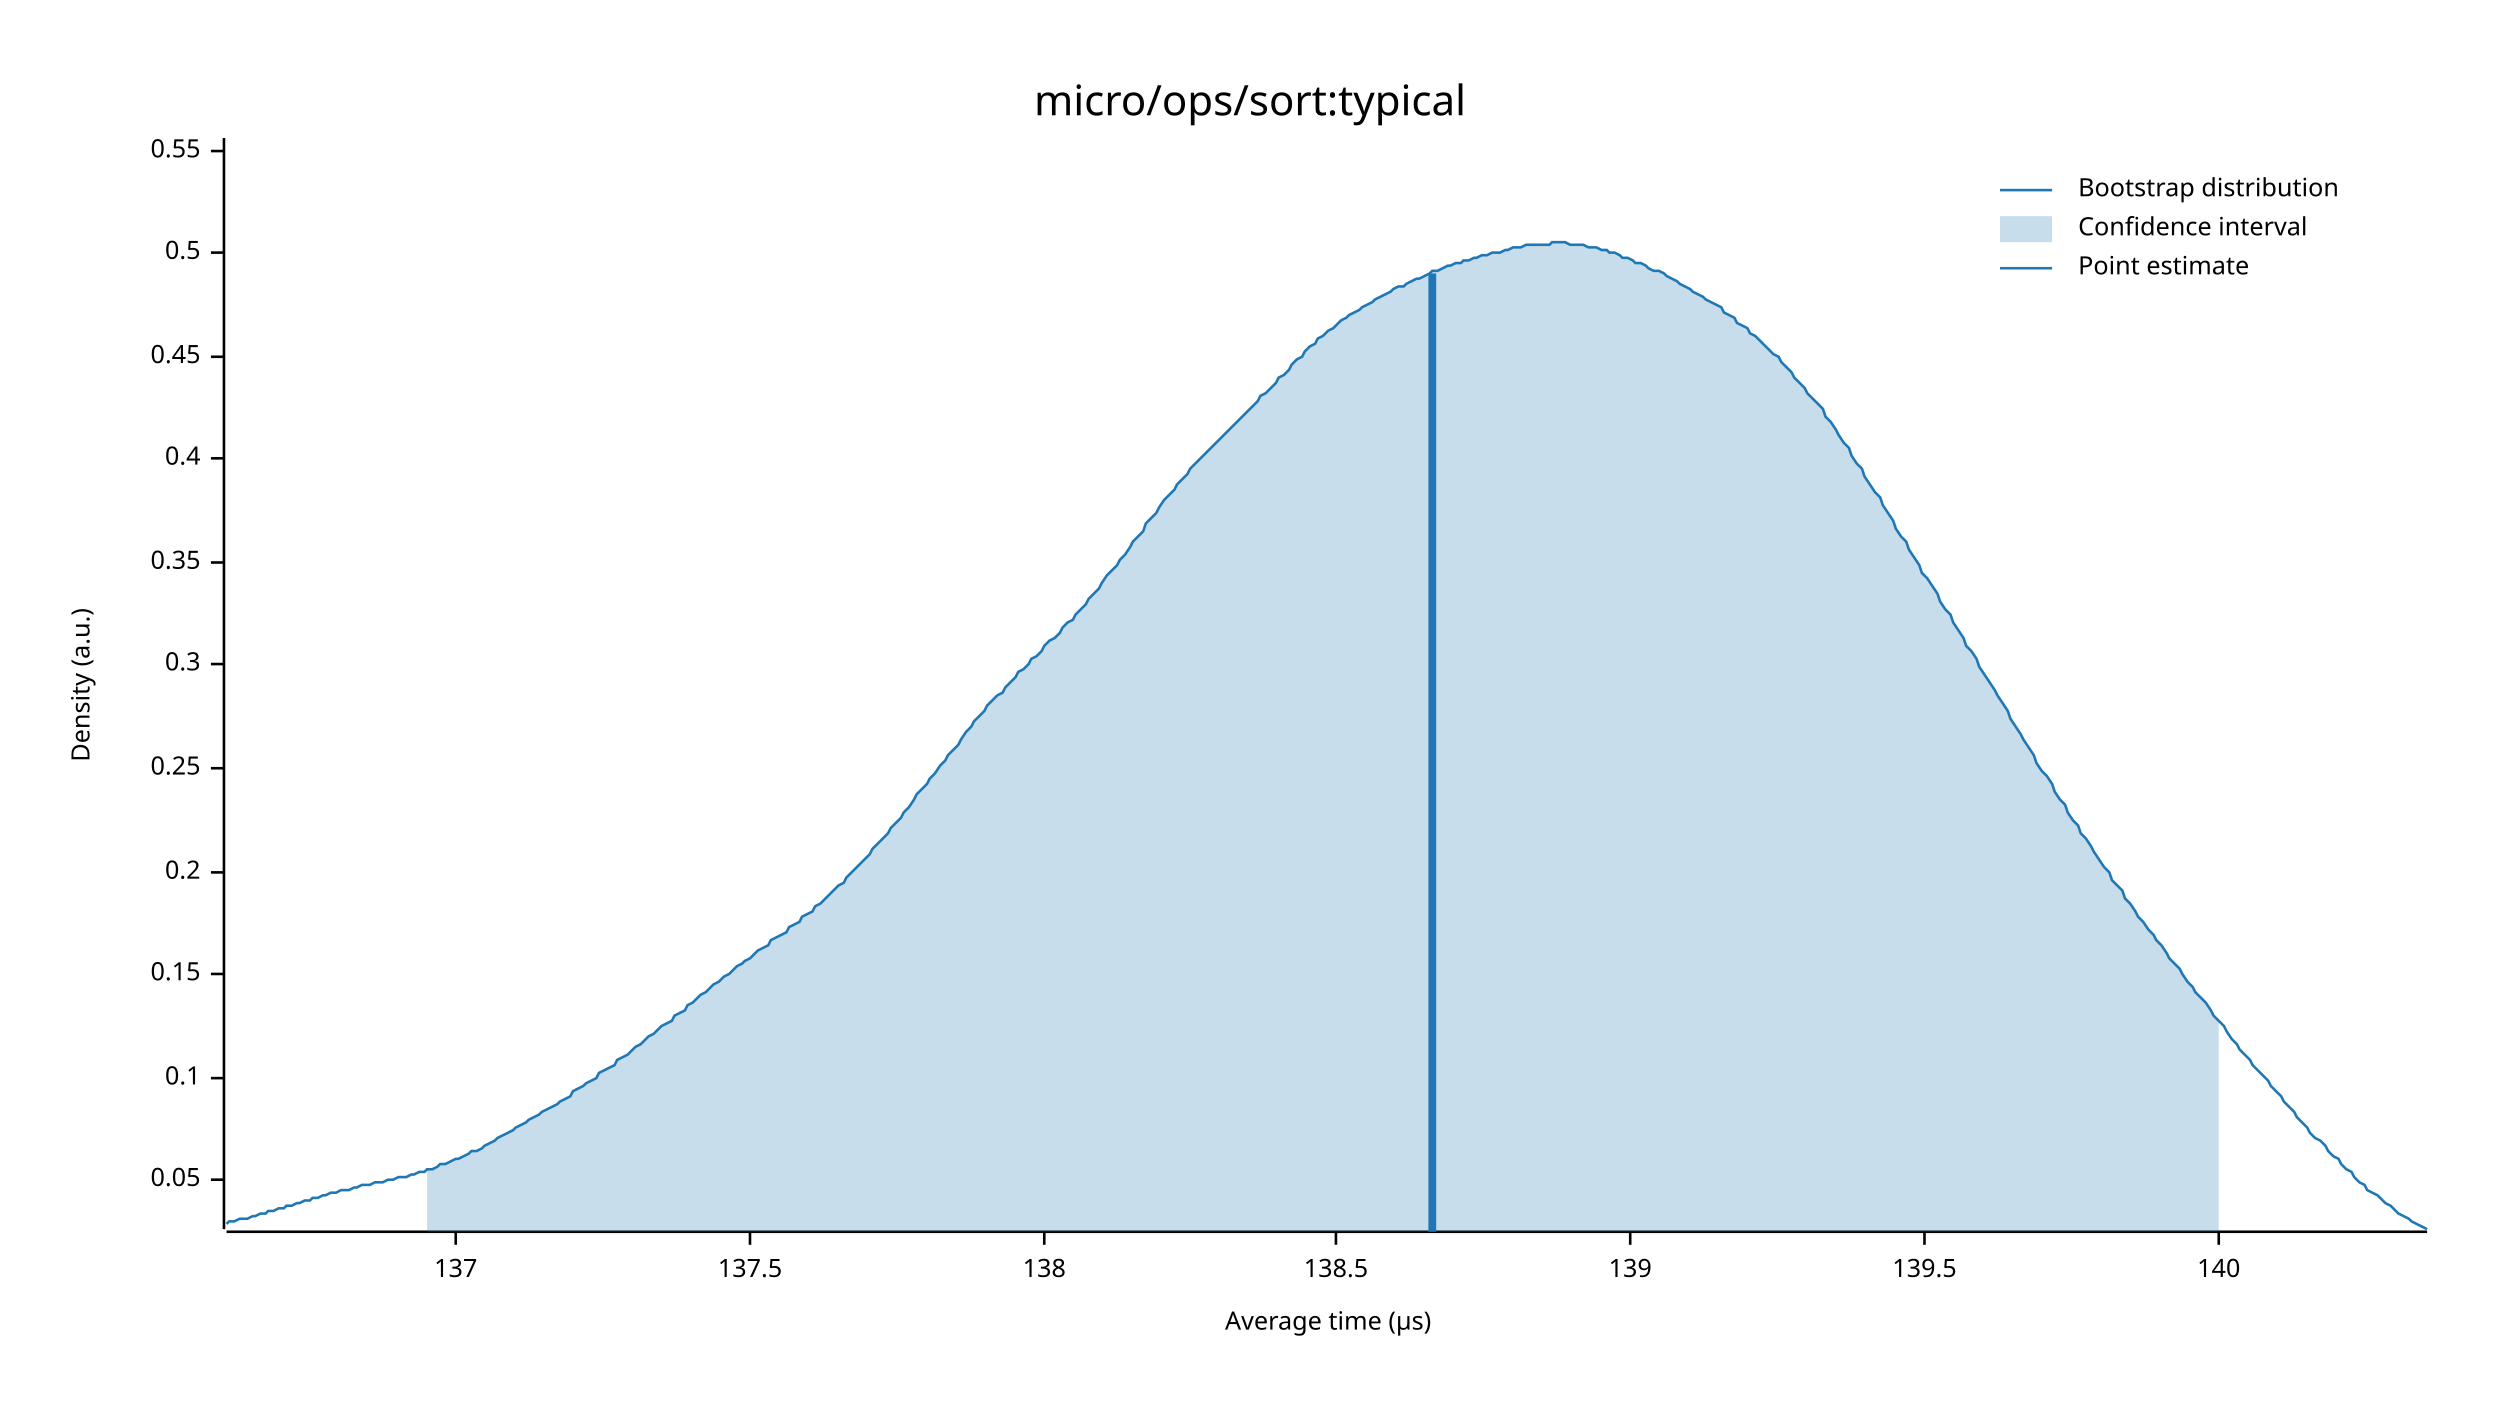
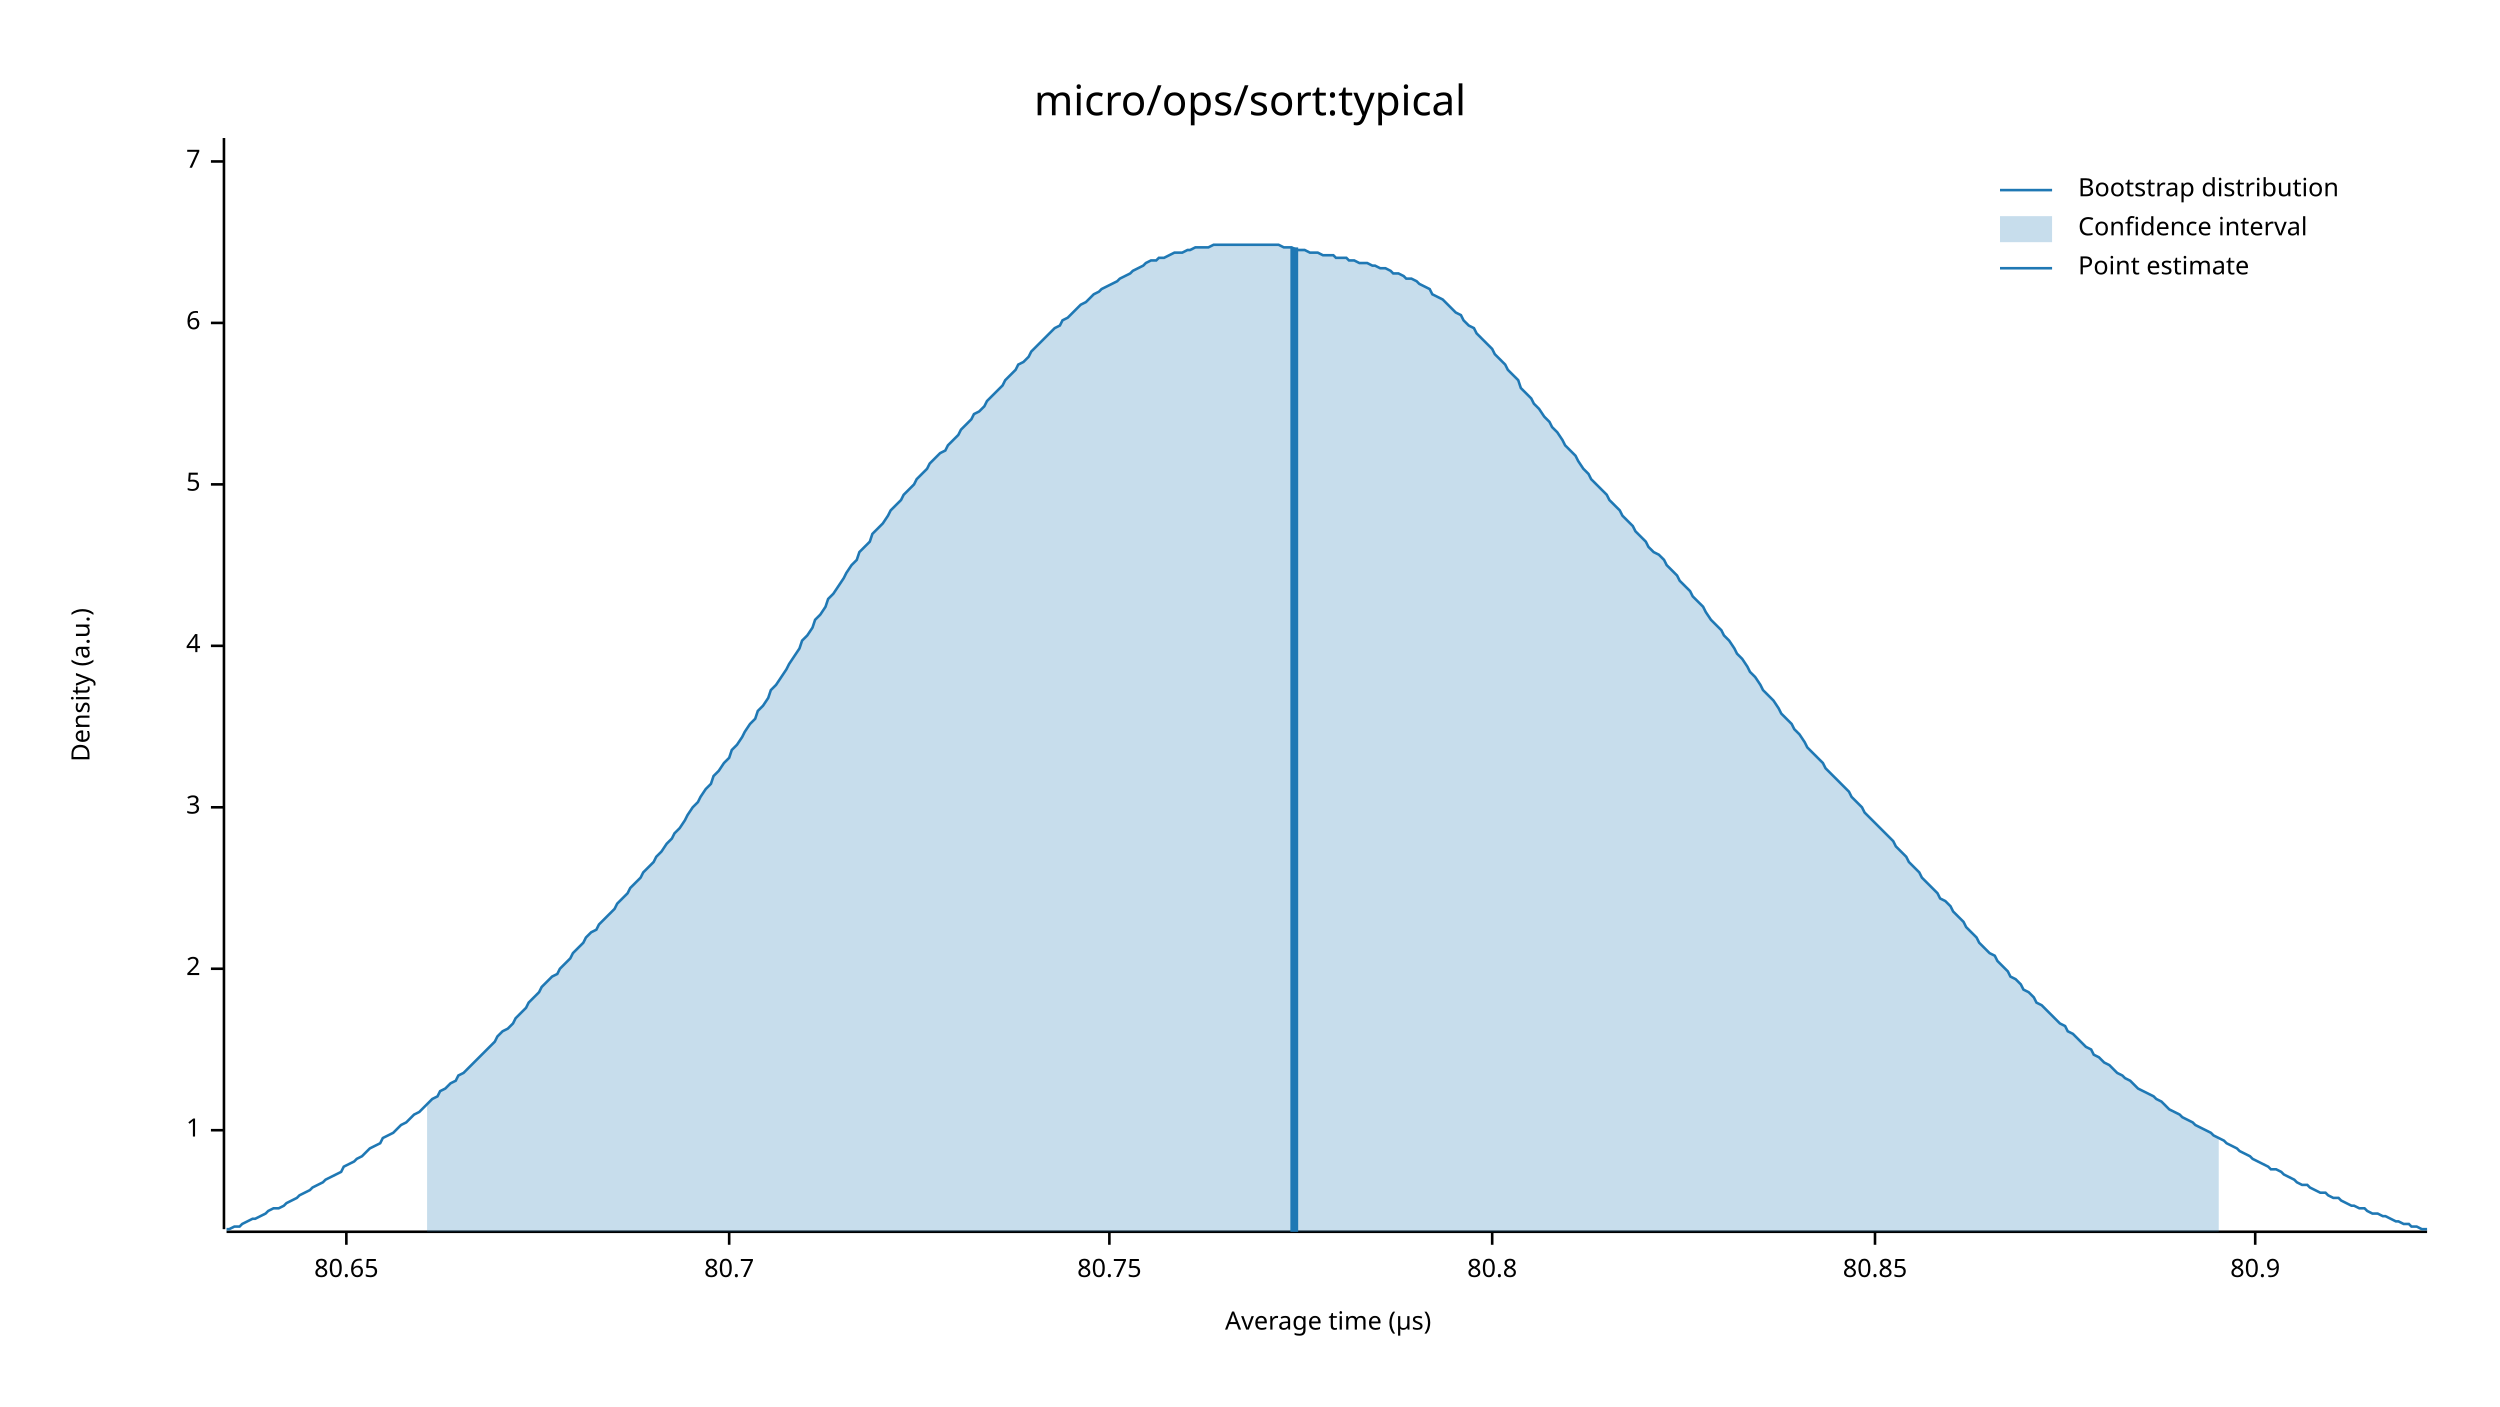
<svg xmlns="http://www.w3.org/2000/svg" width="960" height="540" viewBox="0 0 960 540">
  <text x="480" y="32" dy="0.76em" text-anchor="middle" font-family="sans-serif" font-size="16.129" opacity="1" fill="#000000">
micro/ops/sort:typical
</text>
  <text x="27" y="263" dy="0.76em" text-anchor="middle" font-family="sans-serif" font-size="9.677" opacity="1" fill="#000000" transform="rotate(270, 27, 263)">
Density (a.u.)
</text>
  <text x="510" y="513" dy="-0.5ex" text-anchor="middle" font-family="sans-serif" font-size="9.677" opacity="1" fill="#000000">
Average time (µs)
</text>
  <polyline fill="none" opacity="1" stroke="#000000" stroke-width="1" points="86,53 86,472 " />
-   <text x="77" y="453" dy="0.5ex" text-anchor="end" font-family="sans-serif" font-size="9.677" opacity="1" fill="#000000">
- 0.05
+   <text x="77" y="434" dy="0.5ex" text-anchor="end" font-family="sans-serif" font-size="9.677" opacity="1" fill="#000000">
+ 1
</text>
-   <polyline fill="none" opacity="1" stroke="#000000" stroke-width="1" points="81,453 86,453 " />
-   <text x="77" y="414" dy="0.5ex" text-anchor="end" font-family="sans-serif" font-size="9.677" opacity="1" fill="#000000">
- 0.1
+   <polyline fill="none" opacity="1" stroke="#000000" stroke-width="1" points="81,434 86,434 " />
+   <text x="77" y="372" dy="0.5ex" text-anchor="end" font-family="sans-serif" font-size="9.677" opacity="1" fill="#000000">
+ 2
</text>
-   <polyline fill="none" opacity="1" stroke="#000000" stroke-width="1" points="81,414 86,414 " />
-   <text x="77" y="374" dy="0.5ex" text-anchor="end" font-family="sans-serif" font-size="9.677" opacity="1" fill="#000000">
- 0.15
+   <polyline fill="none" opacity="1" stroke="#000000" stroke-width="1" points="81,372 86,372 " />
+   <text x="77" y="310" dy="0.5ex" text-anchor="end" font-family="sans-serif" font-size="9.677" opacity="1" fill="#000000">
+ 3
</text>
-   <polyline fill="none" opacity="1" stroke="#000000" stroke-width="1" points="81,374 86,374 " />
-   <text x="77" y="335" dy="0.5ex" text-anchor="end" font-family="sans-serif" font-size="9.677" opacity="1" fill="#000000">
- 0.2
+   <polyline fill="none" opacity="1" stroke="#000000" stroke-width="1" points="81,310 86,310 " />
+   <text x="77" y="248" dy="0.5ex" text-anchor="end" font-family="sans-serif" font-size="9.677" opacity="1" fill="#000000">
+ 4
</text>
-   <polyline fill="none" opacity="1" stroke="#000000" stroke-width="1" points="81,335 86,335 " />
-   <text x="77" y="295" dy="0.5ex" text-anchor="end" font-family="sans-serif" font-size="9.677" opacity="1" fill="#000000">
- 0.25
+   <polyline fill="none" opacity="1" stroke="#000000" stroke-width="1" points="81,248 86,248 " />
+   <text x="77" y="186" dy="0.5ex" text-anchor="end" font-family="sans-serif" font-size="9.677" opacity="1" fill="#000000">
+ 5
</text>
-   <polyline fill="none" opacity="1" stroke="#000000" stroke-width="1" points="81,295 86,295 " />
-   <text x="77" y="255" dy="0.5ex" text-anchor="end" font-family="sans-serif" font-size="9.677" opacity="1" fill="#000000">
- 0.3
+   <polyline fill="none" opacity="1" stroke="#000000" stroke-width="1" points="81,186 86,186 " />
+   <text x="77" y="124" dy="0.5ex" text-anchor="end" font-family="sans-serif" font-size="9.677" opacity="1" fill="#000000">
+ 6
</text>
-   <polyline fill="none" opacity="1" stroke="#000000" stroke-width="1" points="81,255 86,255 " />
-   <text x="77" y="216" dy="0.5ex" text-anchor="end" font-family="sans-serif" font-size="9.677" opacity="1" fill="#000000">
- 0.35
+   <polyline fill="none" opacity="1" stroke="#000000" stroke-width="1" points="81,124 86,124 " />
+   <text x="77" y="62" dy="0.5ex" text-anchor="end" font-family="sans-serif" font-size="9.677" opacity="1" fill="#000000">
+ 7
</text>
-   <polyline fill="none" opacity="1" stroke="#000000" stroke-width="1" points="81,216 86,216 " />
-   <text x="77" y="176" dy="0.5ex" text-anchor="end" font-family="sans-serif" font-size="9.677" opacity="1" fill="#000000">
- 0.4
+   <polyline fill="none" opacity="1" stroke="#000000" stroke-width="1" points="81,62 86,62 " />
+   <polyline fill="none" opacity="1" stroke="#000000" stroke-width="1" points="87,473 932,473 " />
+   <text x="133" y="483" dy="0.76em" text-anchor="middle" font-family="sans-serif" font-size="9.677" opacity="1" fill="#000000">
+ 80.65
</text>
-   <polyline fill="none" opacity="1" stroke="#000000" stroke-width="1" points="81,176 86,176 " />
-   <text x="77" y="137" dy="0.5ex" text-anchor="end" font-family="sans-serif" font-size="9.677" opacity="1" fill="#000000">
- 0.45
+   <polyline fill="none" opacity="1" stroke="#000000" stroke-width="1" points="133,473 133,478 " />
+   <text x="280" y="483" dy="0.76em" text-anchor="middle" font-family="sans-serif" font-size="9.677" opacity="1" fill="#000000">
+ 80.7
</text>
-   <polyline fill="none" opacity="1" stroke="#000000" stroke-width="1" points="81,137 86,137 " />
-   <text x="77" y="97" dy="0.5ex" text-anchor="end" font-family="sans-serif" font-size="9.677" opacity="1" fill="#000000">
- 0.5
+   <polyline fill="none" opacity="1" stroke="#000000" stroke-width="1" points="280,473 280,478 " />
+   <text x="426" y="483" dy="0.76em" text-anchor="middle" font-family="sans-serif" font-size="9.677" opacity="1" fill="#000000">
+ 80.75
</text>
-   <polyline fill="none" opacity="1" stroke="#000000" stroke-width="1" points="81,97 86,97 " />
-   <text x="77" y="58" dy="0.5ex" text-anchor="end" font-family="sans-serif" font-size="9.677" opacity="1" fill="#000000">
- 0.55
+   <polyline fill="none" opacity="1" stroke="#000000" stroke-width="1" points="426,473 426,478 " />
+   <text x="573" y="483" dy="0.76em" text-anchor="middle" font-family="sans-serif" font-size="9.677" opacity="1" fill="#000000">
+ 80.8
</text>
-   <polyline fill="none" opacity="1" stroke="#000000" stroke-width="1" points="81,58 86,58 " />
-   <polyline fill="none" opacity="1" stroke="#000000" stroke-width="1" points="87,473 932,473 " />
-   <text x="175" y="483" dy="0.76em" text-anchor="middle" font-family="sans-serif" font-size="9.677" opacity="1" fill="#000000">
- 137
+   <polyline fill="none" opacity="1" stroke="#000000" stroke-width="1" points="573,473 573,478 " />
+   <text x="720" y="483" dy="0.76em" text-anchor="middle" font-family="sans-serif" font-size="9.677" opacity="1" fill="#000000">
+ 80.85
</text>
-   <polyline fill="none" opacity="1" stroke="#000000" stroke-width="1" points="175,473 175,478 " />
-   <text x="288" y="483" dy="0.76em" text-anchor="middle" font-family="sans-serif" font-size="9.677" opacity="1" fill="#000000">
- 137.5
+   <polyline fill="none" opacity="1" stroke="#000000" stroke-width="1" points="720,473 720,478 " />
+   <text x="866" y="483" dy="0.76em" text-anchor="middle" font-family="sans-serif" font-size="9.677" opacity="1" fill="#000000">
+ 80.9
</text>
-   <polyline fill="none" opacity="1" stroke="#000000" stroke-width="1" points="288,473 288,478 " />
-   <text x="401" y="483" dy="0.76em" text-anchor="middle" font-family="sans-serif" font-size="9.677" opacity="1" fill="#000000">
- 138
- </text>
-   <polyline fill="none" opacity="1" stroke="#000000" stroke-width="1" points="401,473 401,478 " />
-   <text x="513" y="483" dy="0.76em" text-anchor="middle" font-family="sans-serif" font-size="9.677" opacity="1" fill="#000000">
- 138.5
- </text>
-   <polyline fill="none" opacity="1" stroke="#000000" stroke-width="1" points="513,473 513,478 " />
-   <text x="626" y="483" dy="0.76em" text-anchor="middle" font-family="sans-serif" font-size="9.677" opacity="1" fill="#000000">
- 139
- </text>
-   <polyline fill="none" opacity="1" stroke="#000000" stroke-width="1" points="626,473 626,478 " />
-   <text x="739" y="483" dy="0.76em" text-anchor="middle" font-family="sans-serif" font-size="9.677" opacity="1" fill="#000000">
- 139.5
- </text>
-   <polyline fill="none" opacity="1" stroke="#000000" stroke-width="1" points="739,473 739,478 " />
-   <text x="852" y="483" dy="0.76em" text-anchor="middle" font-family="sans-serif" font-size="9.677" opacity="1" fill="#000000">
- 140
- </text>
-   <polyline fill="none" opacity="1" stroke="#000000" stroke-width="1" points="852,473 852,478 " />
-   <polyline fill="none" opacity="1" stroke="#1F78B4" stroke-width="1" points="87,470 88,469 90,469 92,468 93,468 95,468 97,467 98,467 100,466 102,466 103,465 105,465 107,464 109,464 110,463 112,463 114,462 115,462 117,461 119,461 120,460 122,460 124,459 125,459 127,458 129,458 131,457 132,457 134,457 136,456 137,456 139,455 141,455 142,455 144,454 146,454 147,454 149,453 151,453 153,452 154,452 156,452 158,451 159,451 161,450 163,450 164,449 166,449 168,448 169,447 171,447 173,446 175,445 176,445 178,444 180,443 181,442 183,442 185,441 186,440 188,439 190,438 191,437 193,436 195,435 197,434 198,433 200,432 202,431 203,430 205,429 207,428 208,427 210,426 212,425 214,424 215,423 217,422 219,421 220,419 222,418 224,417 225,416 227,415 229,414 230,412 232,411 234,410 236,409 237,407 239,406 241,405 242,404 244,402 246,401 247,400 249,398 251,397 252,396 254,394 256,393 258,392 259,390 261,389 263,388 264,386 266,385 268,383 269,382 271,381 273,379 274,378 276,377 278,375 280,374 281,373 283,371 285,370 286,369 288,368 290,366 291,365 293,364 295,363 296,361 298,360 300,359 302,358 303,356 305,355 307,354 308,352 310,351 312,350 313,348 315,347 317,345 318,344 320,342 322,340 324,339 325,337 327,335 329,333 330,332 332,330 334,328 335,326 337,324 339,322 341,320 342,318 344,316 346,314 347,312 349,310 351,307 352,305 354,303 356,301 357,299 359,297 361,294 363,292 364,290 366,288 368,286 369,284 371,281 373,279 374,277 376,275 378,273 379,271 381,269 383,267 385,266 386,264 388,262 390,260 391,258 393,257 395,255 396,253 398,252 400,250 401,248 403,246 405,245 407,243 408,241 410,239 412,238 413,236 415,234 417,232 418,230 420,228 422,226 423,224 425,221 427,219 429,217 430,215 432,213 434,210 435,208 437,206 439,204 440,201 442,199 444,197 445,195 447,192 449,190 451,188 452,186 454,184 456,182 457,180 459,178 461,176 462,175 464,173 466,171 468,169 469,168 471,166 473,164 474,163 476,161 478,159 479,158 481,156 483,154 484,152 486,151 488,149 490,147 491,145 493,144 495,142 496,140 498,138 500,137 501,135 503,133 505,132 506,130 508,129 510,127 512,126 513,125 515,123 517,122 518,121 520,120 522,119 523,118 525,117 527,116 528,115 530,114 532,113 534,112 535,111 537,110 539,110 540,109 542,108 544,107 545,107 547,106 549,105 550,104 552,104 554,103 556,102 557,102 559,101 561,101 562,100 564,100 566,99 567,99 569,98 571,98 573,97 574,97 576,97 578,96 579,96 581,95 583,95 584,95 586,94 588,94 589,94 591,94 593,94 595,94 596,93 598,93 600,93 601,93 603,94 605,94 606,94 608,94 610,95 611,95 613,95 615,96 617,96 618,97 620,97 622,98 623,99 625,99 627,100 628,101 630,101 632,102 633,103 635,104 637,104 639,105 640,106 642,107 644,108 645,109 647,110 649,111 650,112 652,113 654,114 655,115 657,116 659,117 661,118 662,120 664,121 666,122 667,124 669,125 671,126 672,128 674,129 676,131 677,132 679,134 681,136 683,137 684,139 686,141 688,143 689,145 691,147 693,149 694,151 696,153 698,155 700,157 701,160 703,162 705,165 706,167 708,170 710,172 711,175 713,178 715,180 716,183 718,186 720,189 722,191 723,194 725,197 727,200 728,203 730,206 732,208 733,211 735,214 737,217 738,220 740,222 742,225 744,228 745,231 747,234 749,236 750,239 752,242 754,245 755,248 757,250 759,253 760,256 762,259 764,262 766,265 767,267 769,270 771,273 772,276 774,279 776,282 777,284 779,287 781,290 782,293 784,296 786,298 788,301 789,304 791,307 793,309 794,312 796,315 798,317 799,320 801,322 803,325 804,327 806,330 808,333 810,335 811,338 813,340 815,342 816,345 818,347 820,350 821,352 823,354 825,357 827,359 828,361 830,363 832,366 833,368 835,370 837,372 838,374 840,377 842,379 843,381 845,383 847,385 849,388 850,390 852,392 854,394 855,396 857,399 859,401 860,403 862,405 864,407 865,409 867,411 869,413 871,415 872,417 874,419 876,421 877,423 879,425 881,427 882,429 884,431 886,433 887,435 889,437 891,438 893,440 894,442 896,444 898,445 899,447 901,449 903,450 904,452 906,454 908,455 909,457 911,458 913,459 915,461 916,462 918,463 920,465 921,466 923,467 925,468 926,469 928,470 930,471 932,472 " />
-   <polygon opacity="0.25" fill="#1F78B4" points="164,449 166,449 168,448 169,447 171,447 173,446 175,445 176,445 178,444 180,443 181,442 183,442 185,441 186,440 188,439 190,438 191,437 193,436 195,435 197,434 198,433 200,432 202,431 203,430 205,429 207,428 208,427 210,426 212,425 214,424 215,423 217,422 219,421 220,419 222,418 224,417 225,416 227,415 229,414 230,412 232,411 234,410 236,409 237,407 239,406 241,405 242,404 244,402 246,401 247,400 249,398 251,397 252,396 254,394 256,393 258,392 259,390 261,389 263,388 264,386 266,385 268,383 269,382 271,381 273,379 274,378 276,377 278,375 280,374 281,373 283,371 285,370 286,369 288,368 290,366 291,365 293,364 295,363 296,361 298,360 300,359 302,358 303,356 305,355 307,354 308,352 310,351 312,350 313,348 315,347 317,345 318,344 320,342 322,340 324,339 325,337 327,335 329,333 330,332 332,330 334,328 335,326 337,324 339,322 341,320 342,318 344,316 346,314 347,312 349,310 351,307 352,305 354,303 356,301 357,299 359,297 361,294 363,292 364,290 366,288 368,286 369,284 371,281 373,279 374,277 376,275 378,273 379,271 381,269 383,267 385,266 386,264 388,262 390,260 391,258 393,257 395,255 396,253 398,252 400,250 401,248 403,246 405,245 407,243 408,241 410,239 412,238 413,236 415,234 417,232 418,230 420,228 422,226 423,224 425,221 427,219 429,217 430,215 432,213 434,210 435,208 437,206 439,204 440,201 442,199 444,197 445,195 447,192 449,190 451,188 452,186 454,184 456,182 457,180 459,178 461,176 462,175 464,173 466,171 468,169 469,168 471,166 473,164 474,163 476,161 478,159 479,158 481,156 483,154 484,152 486,151 488,149 490,147 491,145 493,144 495,142 496,140 498,138 500,137 501,135 503,133 505,132 506,130 508,129 510,127 512,126 513,125 515,123 517,122 518,121 520,120 522,119 523,118 525,117 527,116 528,115 530,114 532,113 534,112 535,111 537,110 539,110 540,109 542,108 544,107 545,107 547,106 549,105 550,104 552,104 554,103 556,102 557,102 559,101 561,101 562,100 564,100 566,99 567,99 569,98 571,98 573,97 574,97 576,97 578,96 579,96 581,95 583,95 584,95 586,94 588,94 589,94 591,94 593,94 595,94 596,93 598,93 600,93 601,93 603,94 605,94 606,94 608,94 610,95 611,95 613,95 615,96 617,96 618,97 620,97 622,98 623,99 625,99 627,100 628,101 630,101 632,102 633,103 635,104 637,104 639,105 640,106 642,107 644,108 645,109 647,110 649,111 650,112 652,113 654,114 655,115 657,116 659,117 661,118 662,120 664,121 666,122 667,124 669,125 671,126 672,128 674,129 676,131 677,132 679,134 681,136 683,137 684,139 686,141 688,143 689,145 691,147 693,149 694,151 696,153 698,155 700,157 701,160 703,162 705,165 706,167 708,170 710,172 711,175 713,178 715,180 716,183 718,186 720,189 722,191 723,194 725,197 727,200 728,203 730,206 732,208 733,211 735,214 737,217 738,220 740,222 742,225 744,228 745,231 747,234 749,236 750,239 752,242 754,245 755,248 757,250 759,253 760,256 762,259 764,262 766,265 767,267 769,270 771,273 772,276 774,279 776,282 777,284 779,287 781,290 782,293 784,296 786,298 788,301 789,304 791,307 793,309 794,312 796,315 798,317 799,320 801,322 803,325 804,327 806,330 808,333 810,335 811,338 813,340 815,342 816,345 818,347 820,350 821,352 823,354 825,357 827,359 828,361 830,363 832,366 833,368 835,370 837,372 838,374 840,377 842,379 843,381 845,383 847,385 849,388 850,390 852,392 852,473 164,473 " />
-   <polyline fill="none" opacity="1" stroke="#1F78B4" stroke-width="3" points="550,473 550,105 " />
+   <polyline fill="none" opacity="1" stroke="#000000" stroke-width="1" points="866,473 866,478 " />
+   <polyline fill="none" opacity="1" stroke="#1F78B4" stroke-width="1" points="87,472 88,472 90,471 92,471 93,470 95,469 97,468 98,468 100,467 102,466 103,465 105,464 107,464 109,463 110,462 112,461 114,460 115,459 117,458 119,457 120,456 122,455 124,454 125,453 127,452 129,451 131,450 132,448 134,447 136,446 137,445 139,444 141,442 142,441 144,440 146,439 147,437 149,436 151,435 153,433 154,432 156,431 158,429 159,428 161,427 163,425 164,424 166,422 168,421 169,419 171,418 173,416 175,415 176,413 178,412 180,410 181,409 183,407 185,405 186,404 188,402 190,400 191,398 193,396 195,395 197,393 198,391 200,389 202,387 203,385 205,383 207,381 208,379 210,377 212,375 214,374 215,372 217,370 219,368 220,366 222,364 224,362 225,360 227,358 229,357 230,355 232,353 234,351 236,349 237,347 239,345 241,343 242,341 244,339 246,337 247,335 249,333 251,331 252,329 254,327 256,324 258,322 259,320 261,318 263,315 264,313 266,310 268,308 269,306 271,303 273,301 274,298 276,296 278,293 280,291 281,288 283,286 285,283 286,281 288,278 290,276 291,273 293,271 295,268 296,265 298,263 300,260 302,257 303,255 305,252 307,249 308,246 310,244 312,241 313,238 315,236 317,233 318,230 320,228 322,225 324,222 325,220 327,217 329,215 330,212 332,210 334,208 335,205 337,203 339,201 341,198 342,196 344,194 346,192 347,190 349,188 351,186 352,184 354,182 356,180 357,178 359,176 361,174 363,173 364,171 366,169 368,167 369,165 371,163 373,161 374,159 376,158 378,156 379,154 381,152 383,150 385,148 386,146 388,144 390,142 391,140 393,139 395,137 396,135 398,133 400,131 401,130 403,128 405,126 407,125 408,123 410,122 412,120 413,119 415,117 417,116 418,115 420,113 422,112 423,111 425,110 427,109 429,108 430,107 432,106 434,105 435,104 437,103 439,102 440,101 442,100 444,100 445,99 447,99 449,98 451,97 452,97 454,97 456,96 457,96 459,95 461,95 462,95 464,95 466,94 468,94 469,94 471,94 473,94 474,94 476,94 478,94 479,94 481,94 483,94 484,94 486,94 488,94 490,94 491,94 493,95 495,95 496,95 498,96 500,96 501,96 503,97 505,97 506,97 508,98 510,98 512,98 513,99 515,99 517,99 518,100 520,100 522,101 523,101 525,101 527,102 528,102 530,103 532,103 534,104 535,105 537,105 539,106 540,107 542,107 544,108 545,109 547,110 549,111 550,113 552,114 554,115 556,117 557,118 559,120 561,121 562,123 564,125 566,126 567,128 569,130 571,132 573,134 574,136 576,138 578,140 579,142 581,144 583,146 584,149 586,151 588,153 589,155 591,157 593,160 595,162 596,164 598,166 600,169 601,171 603,173 605,175 606,177 608,180 610,182 611,184 613,186 615,188 617,190 618,192 620,194 622,196 623,198 625,200 627,202 628,204 630,206 632,208 633,210 635,212 637,213 639,215 640,217 642,219 644,221 645,223 647,225 649,227 650,229 652,231 654,233 655,235 657,238 659,240 661,242 662,244 664,246 666,249 667,251 669,253 671,256 672,258 674,260 676,263 677,265 679,267 681,269 683,272 684,274 686,276 688,278 689,280 691,282 693,285 694,287 696,289 698,291 700,293 701,295 703,297 705,299 706,300 708,302 710,304 711,306 713,308 715,310 716,312 718,314 720,316 722,318 723,319 725,321 727,323 728,325 730,327 732,329 733,331 735,333 737,335 738,337 740,339 742,341 744,343 745,345 747,346 749,348 750,350 752,352 754,354 755,356 757,358 759,360 760,362 762,364 764,366 766,367 767,369 769,371 771,373 772,375 774,376 776,378 777,380 779,381 781,383 782,385 784,386 786,388 788,390 789,391 791,393 793,394 794,396 796,397 798,399 799,400 801,402 803,403 804,405 806,406 808,408 810,409 811,410 813,412 815,413 816,414 818,415 820,417 821,418 823,419 825,420 827,421 828,422 830,423 832,425 833,426 835,427 837,428 838,429 840,430 842,431 843,432 845,433 847,434 849,435 850,436 852,437 854,438 855,439 857,440 859,441 860,442 862,443 864,444 865,445 867,446 869,447 871,448 872,449 874,449 876,450 877,451 879,452 881,453 882,454 884,455 886,455 887,456 889,457 891,458 893,458 894,459 896,460 898,460 899,461 901,462 903,463 904,463 906,464 908,464 909,465 911,466 913,466 915,467 916,467 918,468 920,469 921,469 923,470 925,470 926,471 928,471 930,472 932,472 " />
+   <polygon opacity="0.25" fill="#1F78B4" points="164,424 166,422 168,421 169,419 171,418 173,416 175,415 176,413 178,412 180,410 181,409 183,407 185,405 186,404 188,402 190,400 191,398 193,396 195,395 197,393 198,391 200,389 202,387 203,385 205,383 207,381 208,379 210,377 212,375 214,374 215,372 217,370 219,368 220,366 222,364 224,362 225,360 227,358 229,357 230,355 232,353 234,351 236,349 237,347 239,345 241,343 242,341 244,339 246,337 247,335 249,333 251,331 252,329 254,327 256,324 258,322 259,320 261,318 263,315 264,313 266,310 268,308 269,306 271,303 273,301 274,298 276,296 278,293 280,291 281,288 283,286 285,283 286,281 288,278 290,276 291,273 293,271 295,268 296,265 298,263 300,260 302,257 303,255 305,252 307,249 308,246 310,244 312,241 313,238 315,236 317,233 318,230 320,228 322,225 324,222 325,220 327,217 329,215 330,212 332,210 334,208 335,205 337,203 339,201 341,198 342,196 344,194 346,192 347,190 349,188 351,186 352,184 354,182 356,180 357,178 359,176 361,174 363,173 364,171 366,169 368,167 369,165 371,163 373,161 374,159 376,158 378,156 379,154 381,152 383,150 385,148 386,146 388,144 390,142 391,140 393,139 395,137 396,135 398,133 400,131 401,130 403,128 405,126 407,125 408,123 410,122 412,120 413,119 415,117 417,116 418,115 420,113 422,112 423,111 425,110 427,109 429,108 430,107 432,106 434,105 435,104 437,103 439,102 440,101 442,100 444,100 445,99 447,99 449,98 451,97 452,97 454,97 456,96 457,96 459,95 461,95 462,95 464,95 466,94 468,94 469,94 471,94 473,94 474,94 476,94 478,94 479,94 481,94 483,94 484,94 486,94 488,94 490,94 491,94 493,95 495,95 496,95 498,96 500,96 501,96 503,97 505,97 506,97 508,98 510,98 512,98 513,99 515,99 517,99 518,100 520,100 522,101 523,101 525,101 527,102 528,102 530,103 532,103 534,104 535,105 537,105 539,106 540,107 542,107 544,108 545,109 547,110 549,111 550,113 552,114 554,115 556,117 557,118 559,120 561,121 562,123 564,125 566,126 567,128 569,130 571,132 573,134 574,136 576,138 578,140 579,142 581,144 583,146 584,149 586,151 588,153 589,155 591,157 593,160 595,162 596,164 598,166 600,169 601,171 603,173 605,175 606,177 608,180 610,182 611,184 613,186 615,188 617,190 618,192 620,194 622,196 623,198 625,200 627,202 628,204 630,206 632,208 633,210 635,212 637,213 639,215 640,217 642,219 644,221 645,223 647,225 649,227 650,229 652,231 654,233 655,235 657,238 659,240 661,242 662,244 664,246 666,249 667,251 669,253 671,256 672,258 674,260 676,263 677,265 679,267 681,269 683,272 684,274 686,276 688,278 689,280 691,282 693,285 694,287 696,289 698,291 700,293 701,295 703,297 705,299 706,300 708,302 710,304 711,306 713,308 715,310 716,312 718,314 720,316 722,318 723,319 725,321 727,323 728,325 730,327 732,329 733,331 735,333 737,335 738,337 740,339 742,341 744,343 745,345 747,346 749,348 750,350 752,352 754,354 755,356 757,358 759,360 760,362 762,364 764,366 766,367 767,369 769,371 771,373 772,375 774,376 776,378 777,380 779,381 781,383 782,385 784,386 786,388 788,390 789,391 791,393 793,394 794,396 796,397 798,399 799,400 801,402 803,403 804,405 806,406 808,408 810,409 811,410 813,412 815,413 816,414 818,415 820,417 821,418 823,419 825,420 827,421 828,422 830,423 832,425 833,426 835,427 837,428 838,429 840,430 842,431 843,432 845,433 847,434 849,435 850,436 852,437 852,473 164,473 " />
+   <polyline fill="none" opacity="1" stroke="#1F78B4" stroke-width="3" points="497,473 497,95 " />
  <text x="798" y="68" dy="0.76em" text-anchor="start" font-family="sans-serif" font-size="9.677" opacity="1" fill="#000000">
Bootstrap distribution
</text>
  <text x="798" y="83" dy="0.76em" text-anchor="start" font-family="sans-serif" font-size="9.677" opacity="1" fill="#000000">
Confidence interval
</text>
  <text x="798" y="98" dy="0.76em" text-anchor="start" font-family="sans-serif" font-size="9.677" opacity="1" fill="#000000">
Point estimate
</text>
  <polyline fill="none" opacity="1" stroke="#1F78B4" stroke-width="1" points="768,73 788,73 " />
  <rect x="768" y="83" width="20" height="10" opacity="0.25" fill="#1F78B4" stroke="none" />
  <polyline fill="none" opacity="1" stroke="#1F78B4" stroke-width="1" points="768,103 788,103 " />
</svg>
